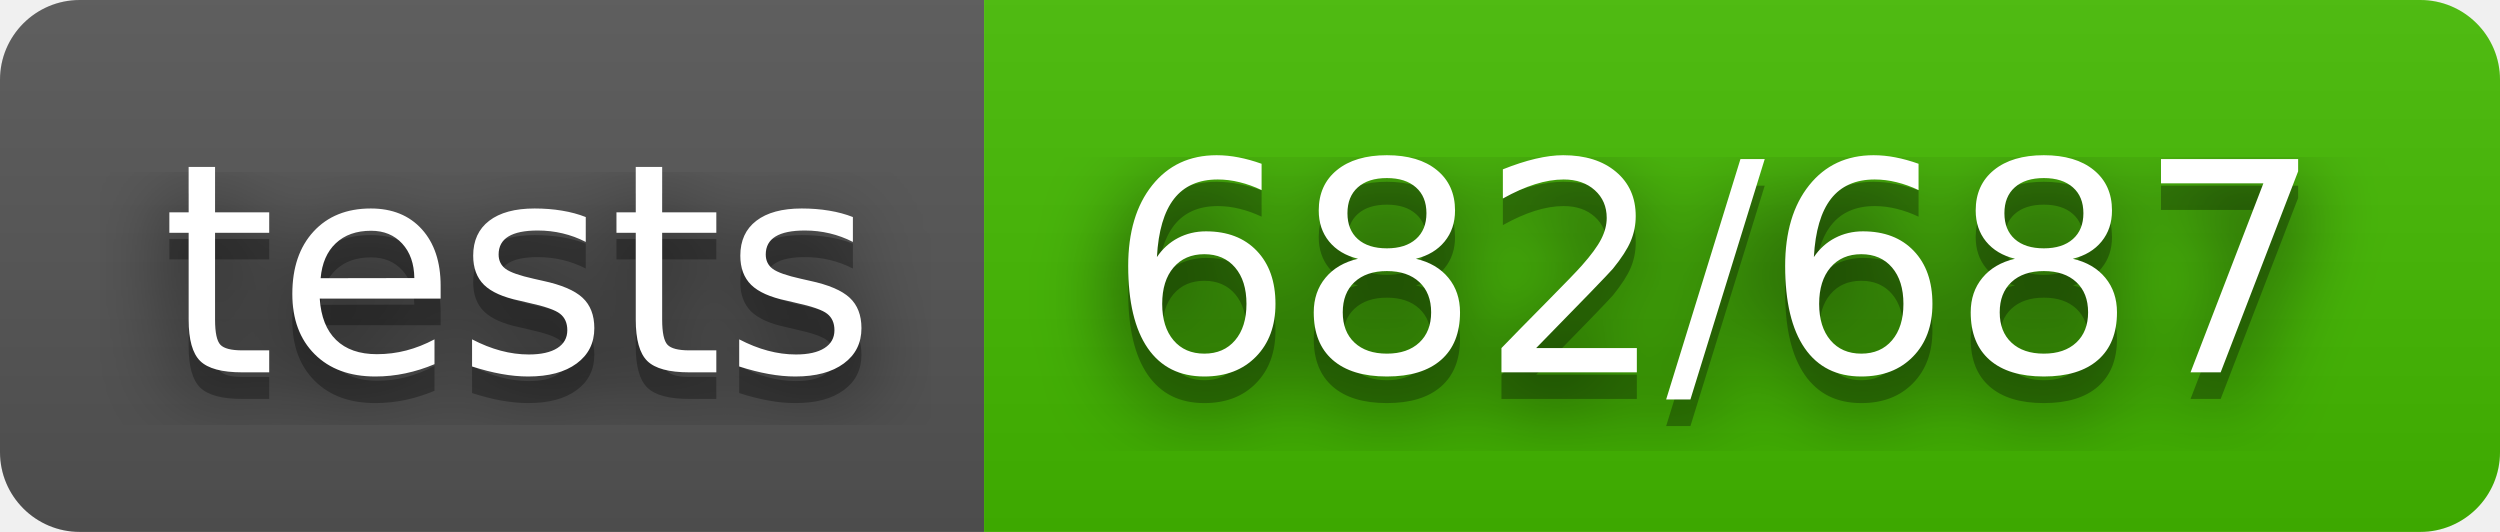
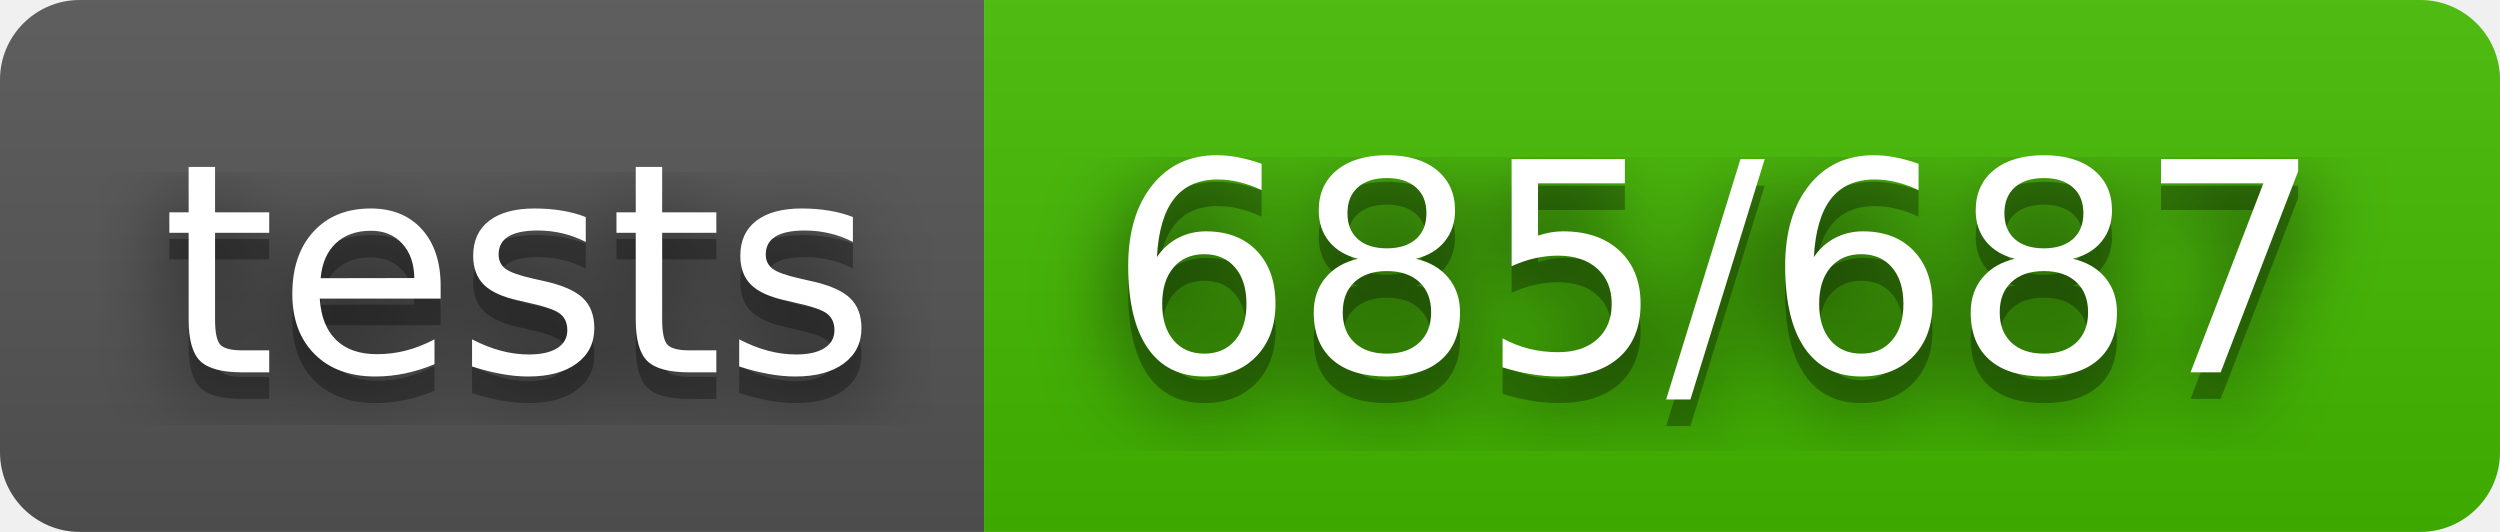
- <svg xmlns="http://www.w3.org/2000/svg" width="94" height="20" role="img" aria-label="tests: 682/687">
+ <svg xmlns="http://www.w3.org/2000/svg" width="94" height="20" role="img" aria-label="tests: 685/687">
  <filter id="blur">
    <feGaussianBlur stdDeviation="16" />
  </filter>
  <linearGradient id="s" x2="0" y2="100%">
    <stop offset="0" stop-color="#bbb" stop-opacity=".1" />
    <stop offset="1" stop-opacity=".1" />
  </linearGradient>
  <clipPath id="r">
    <rect width="94" height="20" rx="3" />
  </clipPath>
  <g clip-path="url(#r)">
    <rect width="37" height="20" fill="#555" />
    <rect x="37" width="57" height="20" fill="#4b0" />
    <rect width="94" height="20" fill="url(#s)" />
  </g>
  <g fill="#fff" text-anchor="middle" font-family="Verdana,Geneva,DejaVu Sans,sans-serif" text-rendering="geometricPrecision" font-size="110">
    <g transform="scale(.1)">
      <g aria-hidden="true" fill="#010101">
        <text x="195" y="150" fill-opacity=".8" filter="url(#blur)" textLength="270">tests</text>
        <text x="195" y="150" fill-opacity=".3" textLength="270">tests</text>
      </g>
      <text x="195" y="140" textLength="270">tests</text>
    </g>
    <g transform="scale(.1)">
      <g aria-hidden="true" fill="#010101">
-         <text x="645" y="150" fill-opacity=".8" filter="url(#blur)" textLength="470">682/687</text>
-         <text x="645" y="150" fill-opacity=".3" textLength="470">682/687</text>
+         <text x="645" y="150" fill-opacity=".8" filter="url(#blur)" textLength="470">685/687</text>
+         <text x="645" y="150" fill-opacity=".3" textLength="470">685/687</text>
      </g>
-       <text x="645" y="140" textLength="470">682/687</text>
+       <text x="645" y="140" textLength="470">685/687</text>
    </g>
  </g>
</svg>
